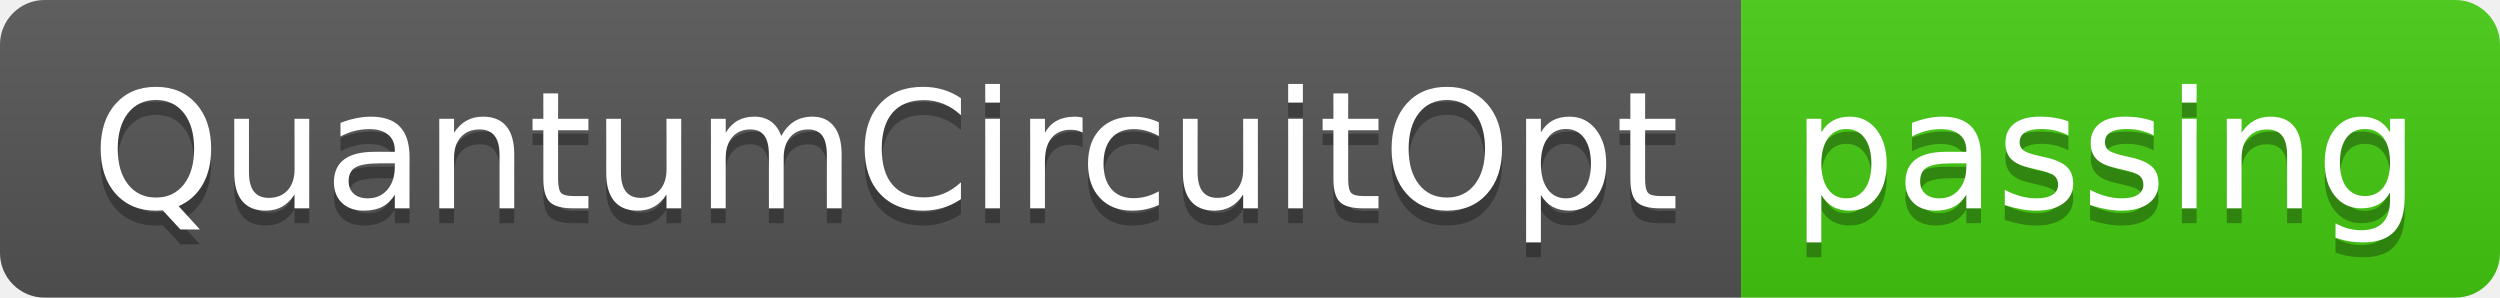
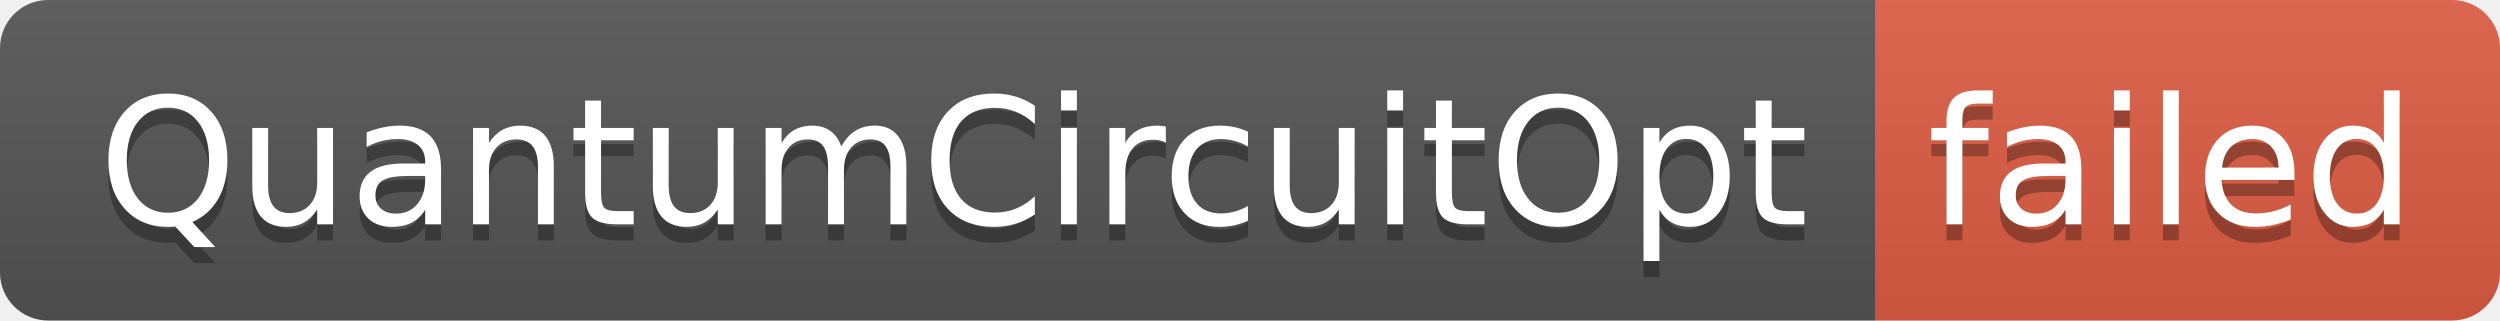
- <svg xmlns="http://www.w3.org/2000/svg" width="168" height="20" role="img" aria-label="QuantumCircuitOpt: passing">
+ <svg xmlns="http://www.w3.org/2000/svg" width="156" height="20" role="img" aria-label="QuantumCircuitOpt: failed">
  <linearGradient id="s" x2="0" y2="100%">
    <stop offset="0" stop-color="#bbb" stop-opacity=".1" />
    <stop offset="1" stop-opacity=".1" />
  </linearGradient>
  <clipPath id="r">
-     <rect width="168" height="20" rx="3" fill="#fff" />
+     <rect width="156" height="20" rx="3" fill="#fff" />
  </clipPath>
  <g clip-path="url(#r)">
    <rect width="117" height="20" fill="#555" />
-     <rect x="117" width="51" height="20" fill="#4c1" />
-     <rect width="168" height="20" fill="url(#s)" />
+     <rect x="117" width="39" height="20" fill="#e05d44" />
+     <rect width="156" height="20" fill="url(#s)" />
  </g>
  <g fill="#fff" text-anchor="middle" font-family="Verdana,Geneva,DejaVu Sans,sans-serif" text-rendering="geometricPrecision" font-size="110">
    <text aria-hidden="true" x="595" y="150" fill="#010101" fill-opacity=".3" transform="scale(.1)" textLength="1070">QuantumCircuitOpt</text>
    <text x="595" y="140" transform="scale(.1)" fill="#fff" textLength="1070">QuantumCircuitOpt</text>
-     <text aria-hidden="true" x="1415" y="150" fill="#010101" fill-opacity=".3" transform="scale(.1)" textLength="410">passing</text>
-     <text x="1415" y="140" transform="scale(.1)" fill="#fff" textLength="410">passing</text>
+     <text aria-hidden="true" x="1355" y="150" fill="#010101" fill-opacity=".3" transform="scale(.1)" textLength="290">failed</text>
+     <text x="1355" y="140" transform="scale(.1)" fill="#fff" textLength="290">failed</text>
  </g>
</svg>
